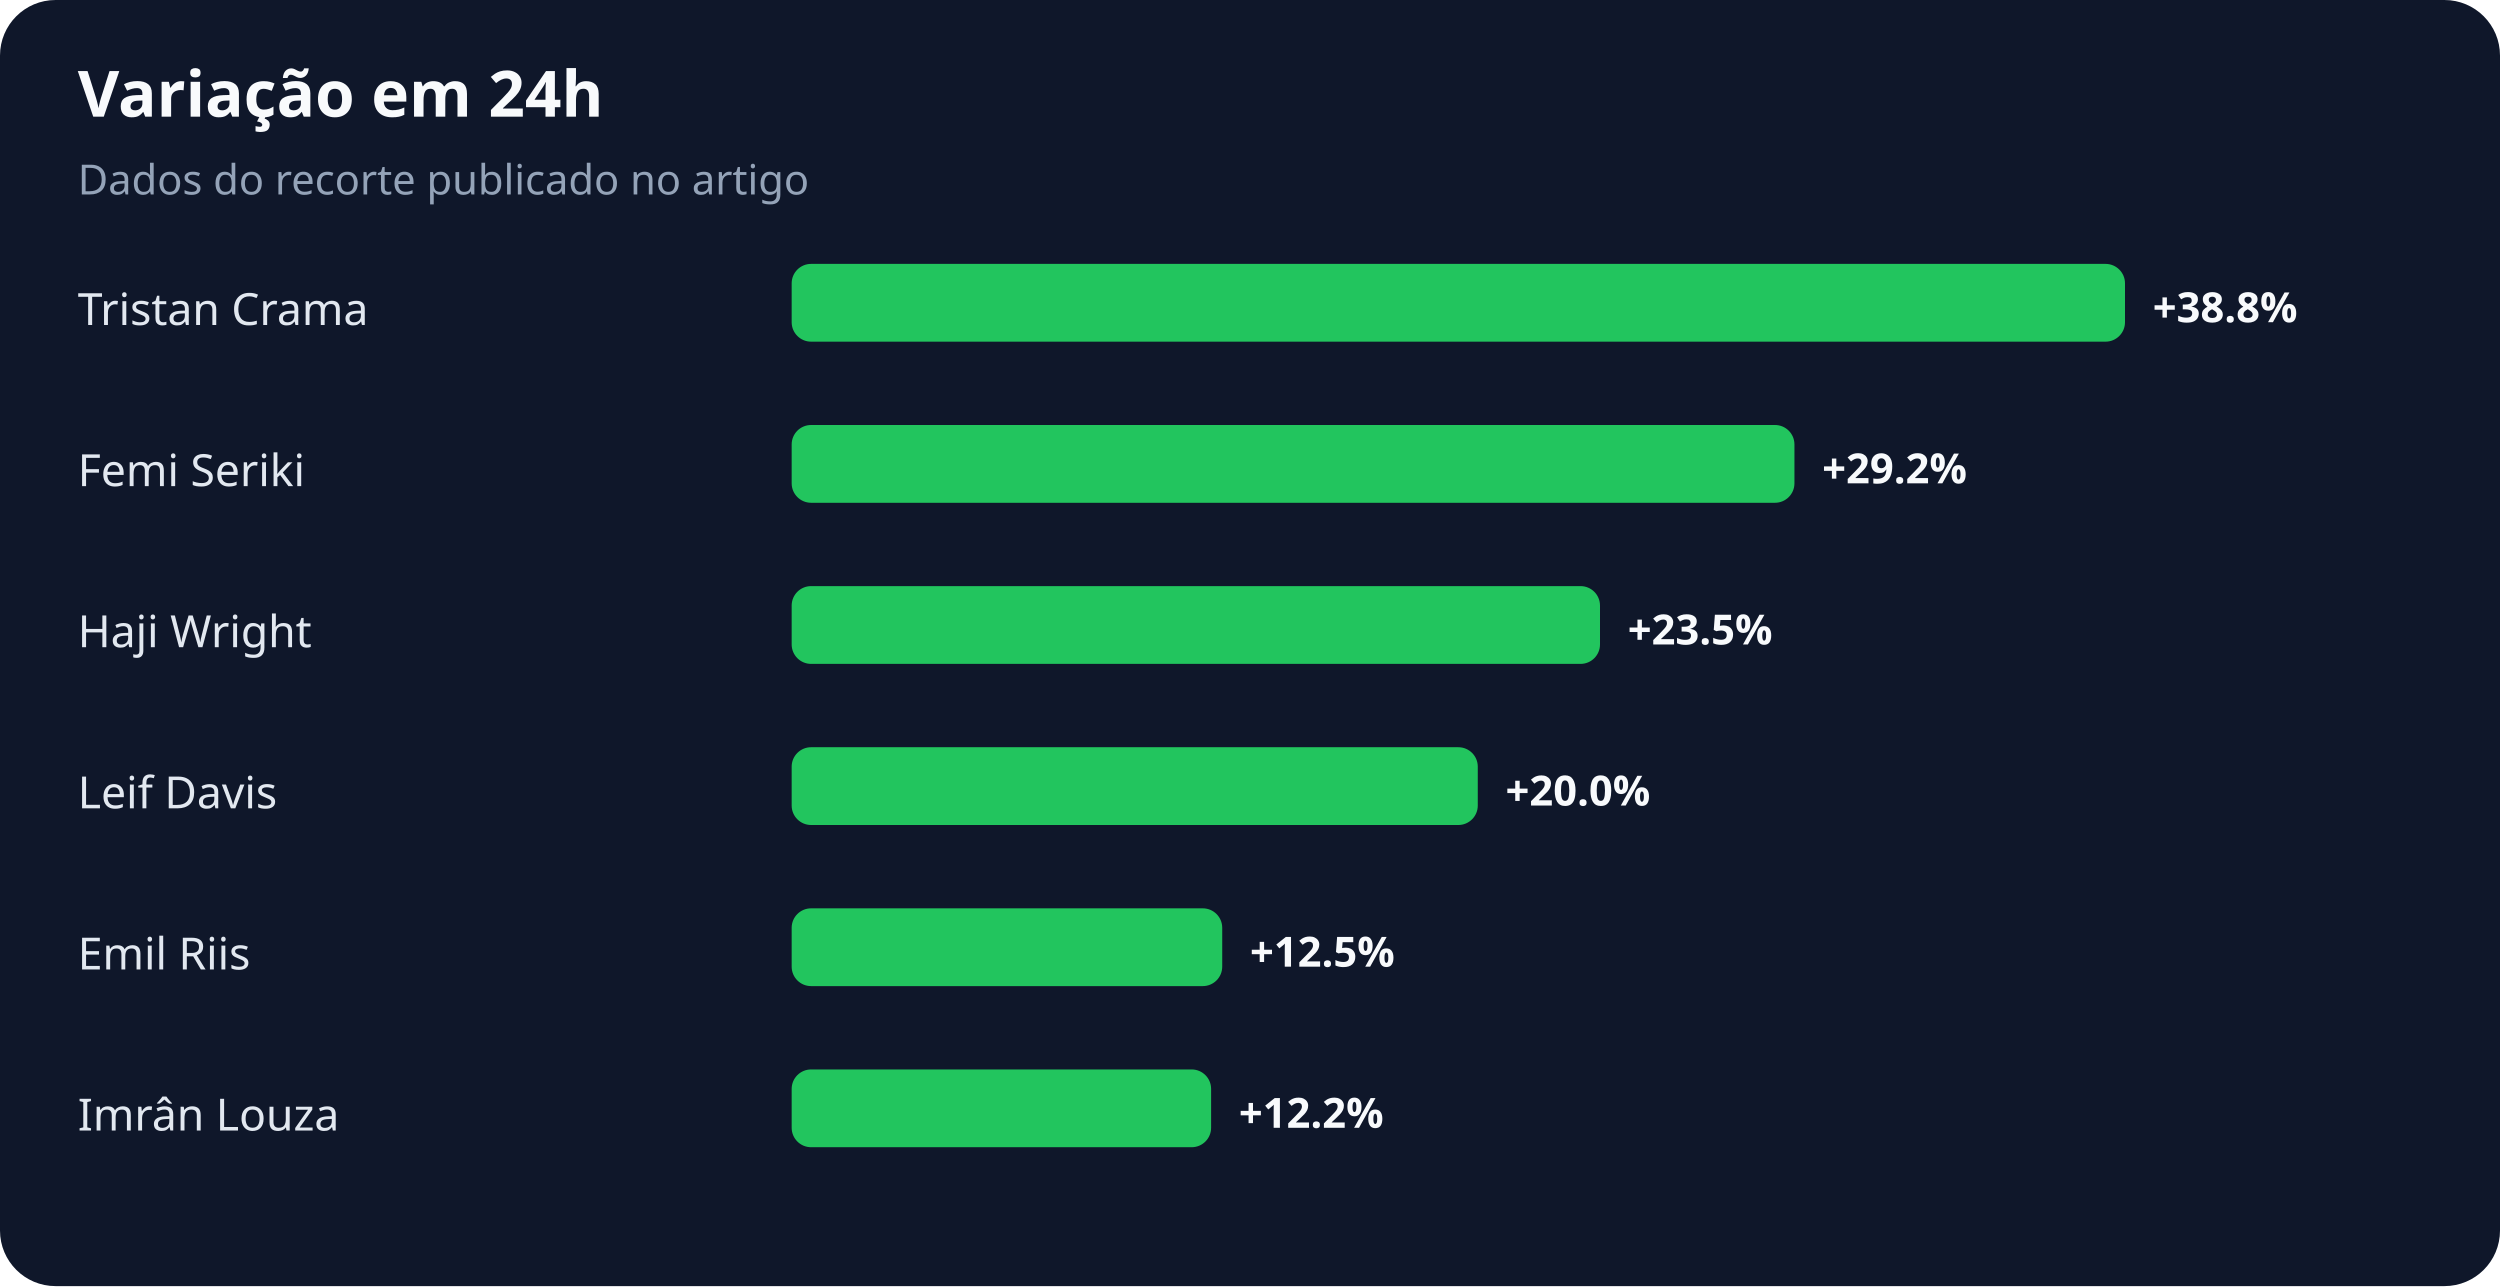
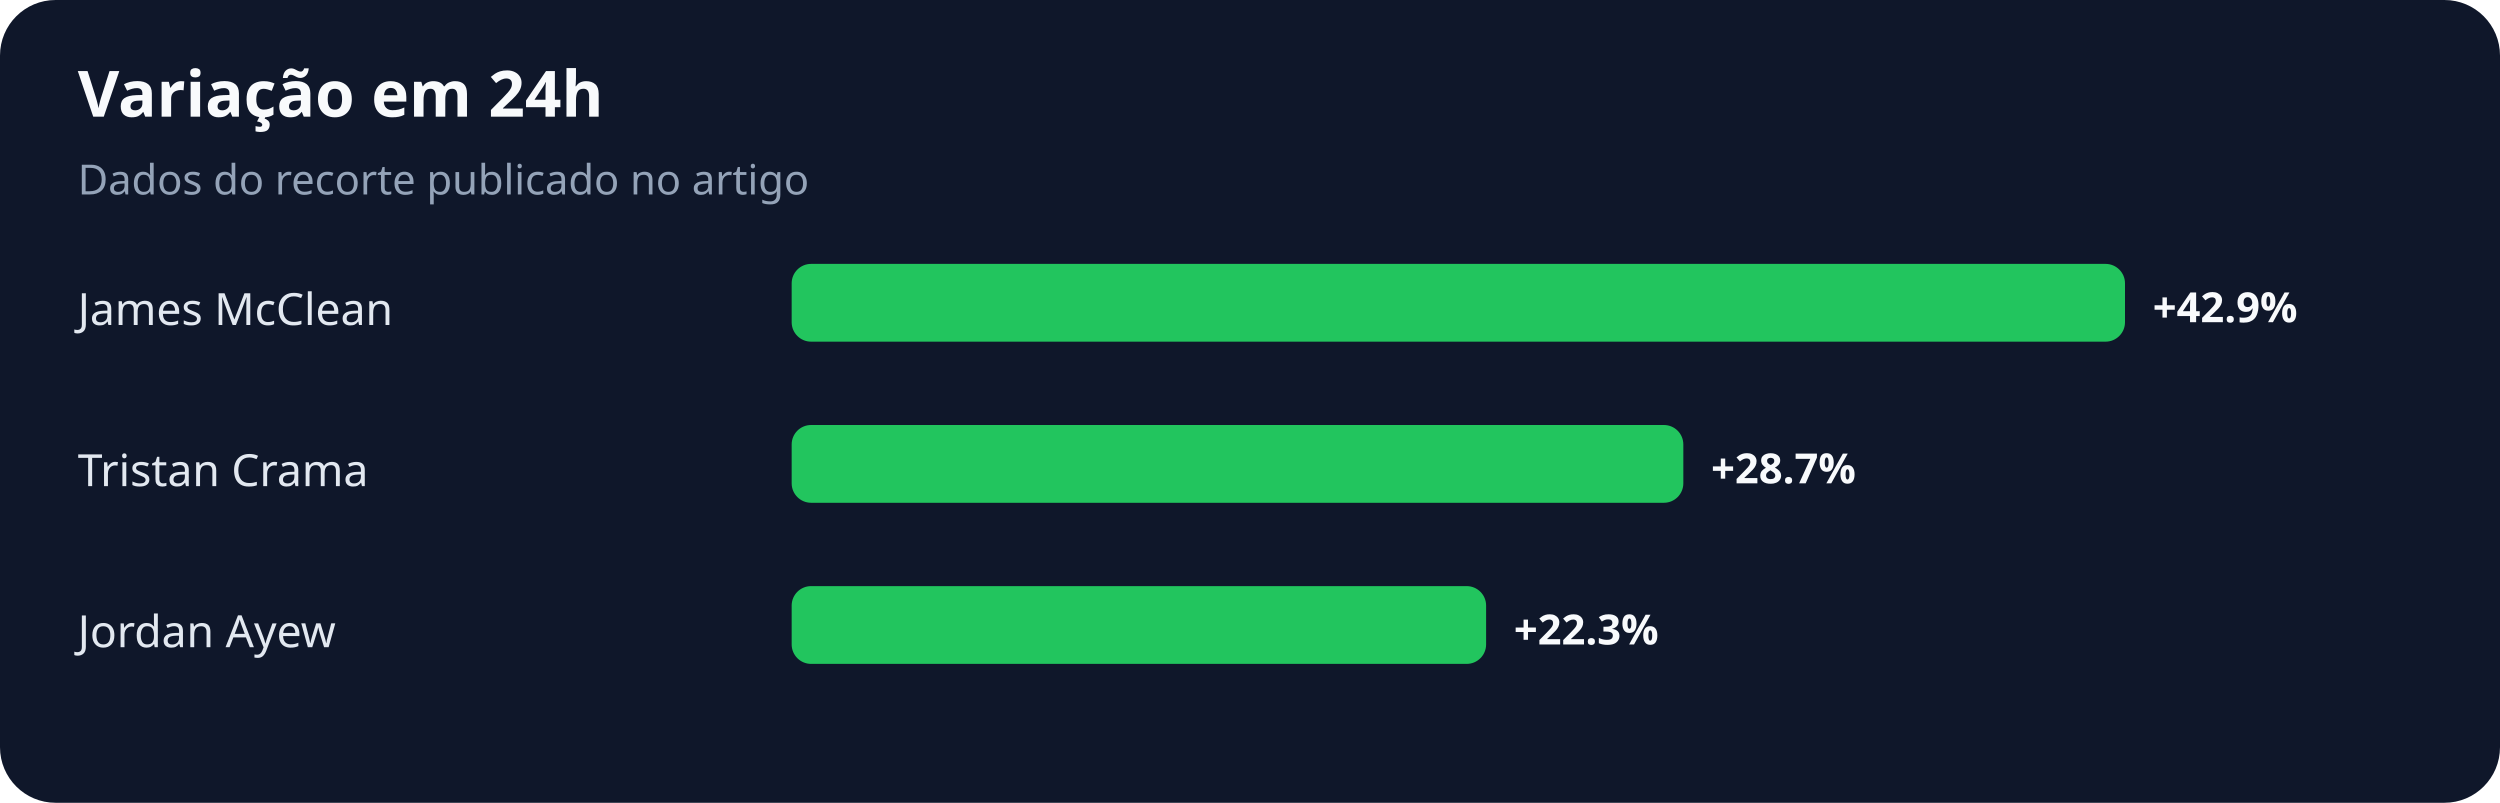
- <svg xmlns="http://www.w3.org/2000/svg" width="900" height="463" viewBox="0 0 900 463" role="img" aria-labelledby="title desc">
+ <svg xmlns="http://www.w3.org/2000/svg" width="900" height="289" viewBox="0 0 900 289" role="img" aria-labelledby="title desc">
  <rect width="100%" height="100%" rx="20" fill="#0f172a" />
  <text x="28" y="42" fill="#f8fafc" font-family="system-ui,sans-serif" font-size="23" font-weight="700">Variação em 24h</text>
  <text x="28" y="70" fill="#94a3b8" font-family="system-ui,sans-serif" font-size="15">Dados do recorte publicado no artigo</text>
-   <text x="28" y="117" fill="#e2e8f0" font-family="system-ui,sans-serif" font-size="16">Tristan Crama</text>
+   <text x="28" y="117" fill="#e2e8f0" font-family="system-ui,sans-serif" font-size="16">James McClean</text>
  <rect x="285" y="95" width="480" height="28" rx="7" fill="#22c55e" />
-   <text x="775" y="116" fill="#f8fafc" font-family="system-ui,sans-serif" font-size="15" font-weight="700">+38.8%</text>
-   <text x="28" y="175" fill="#e2e8f0" font-family="system-ui,sans-serif" font-size="16">Femi Seriki</text>
-   <rect x="285" y="153" width="361" height="28" rx="7" fill="#22c55e" />
-   <text x="656" y="174" fill="#f8fafc" font-family="system-ui,sans-serif" font-size="15" font-weight="700">+29.2%</text>
-   <text x="28" y="233" fill="#e2e8f0" font-family="system-ui,sans-serif" font-size="16">Haji Wright</text>
-   <rect x="285" y="211" width="291" height="28" rx="7" fill="#22c55e" />
-   <text x="586" y="232" fill="#f8fafc" font-family="system-ui,sans-serif" font-size="15" font-weight="700">+23.5%</text>
-   <text x="28" y="291" fill="#e2e8f0" font-family="system-ui,sans-serif" font-size="16">Leif Davis</text>
-   <rect x="285" y="269" width="247" height="28" rx="7" fill="#22c55e" />
-   <text x="542" y="290" fill="#f8fafc" font-family="system-ui,sans-serif" font-size="15" font-weight="700">+20.0%</text>
-   <text x="28" y="349" fill="#e2e8f0" font-family="system-ui,sans-serif" font-size="16">Emil Riis</text>
-   <rect x="285" y="327" width="155" height="28" rx="7" fill="#22c55e" />
-   <text x="450" y="348" fill="#f8fafc" font-family="system-ui,sans-serif" font-size="15" font-weight="700">+12.5%</text>
-   <text x="28" y="407" fill="#e2e8f0" font-family="system-ui,sans-serif" font-size="16">Imrân Louza</text>
-   <rect x="285" y="385" width="151" height="28" rx="7" fill="#22c55e" />
-   <text x="446" y="406" fill="#f8fafc" font-family="system-ui,sans-serif" font-size="15" font-weight="700">+12.2%</text>
+   <text x="775" y="116" fill="#f8fafc" font-family="system-ui,sans-serif" font-size="15" font-weight="700">+42.9%</text>
+   <text x="28" y="175" fill="#e2e8f0" font-family="system-ui,sans-serif" font-size="16">Tristan Crama</text>
+   <rect x="285" y="153" width="321" height="28" rx="7" fill="#22c55e" />
+   <text x="616" y="174" fill="#f8fafc" font-family="system-ui,sans-serif" font-size="15" font-weight="700">+28.7%</text>
+   <text x="28" y="233" fill="#e2e8f0" font-family="system-ui,sans-serif" font-size="16">Jordan Ayew</text>
+   <rect x="285" y="211" width="250" height="28" rx="7" fill="#22c55e" />
+   <text x="545" y="232" fill="#f8fafc" font-family="system-ui,sans-serif" font-size="15" font-weight="700">+22.3%</text>
</svg>
